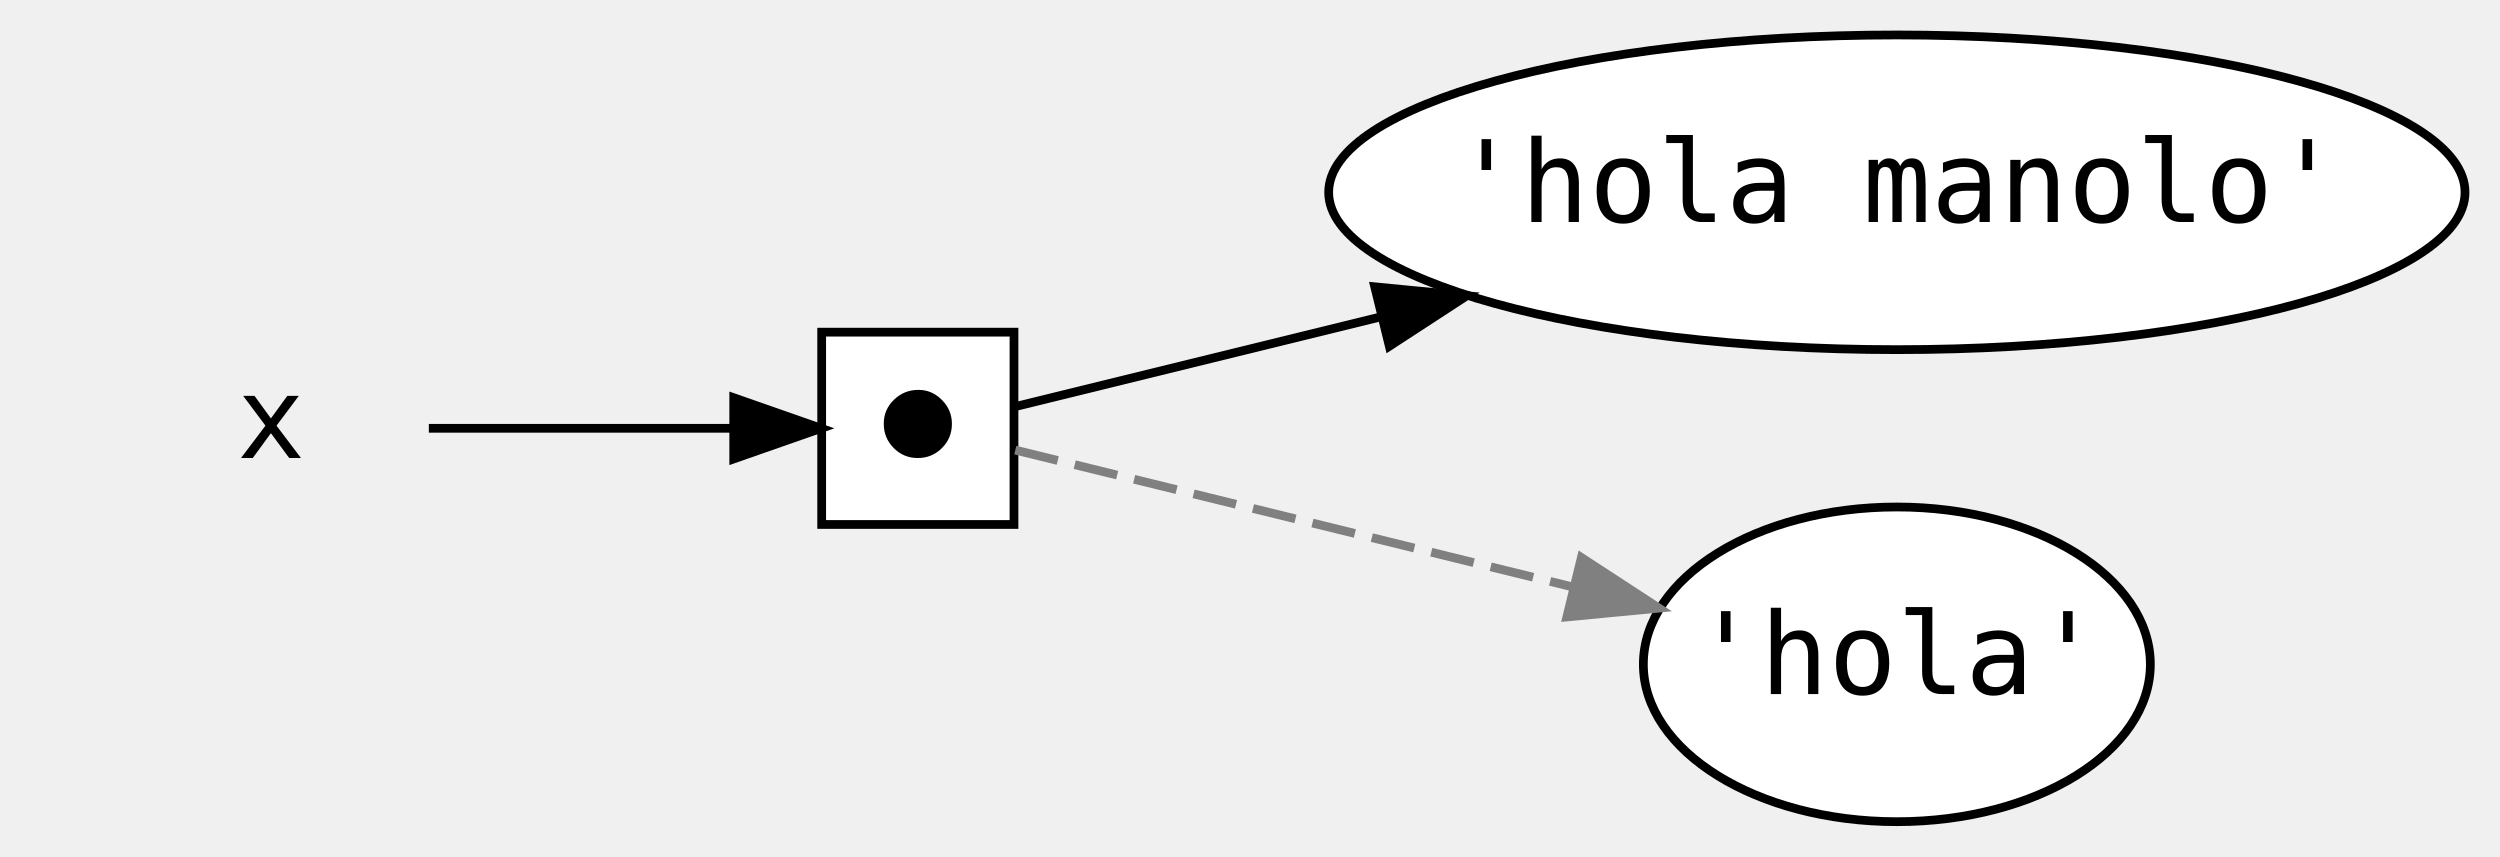
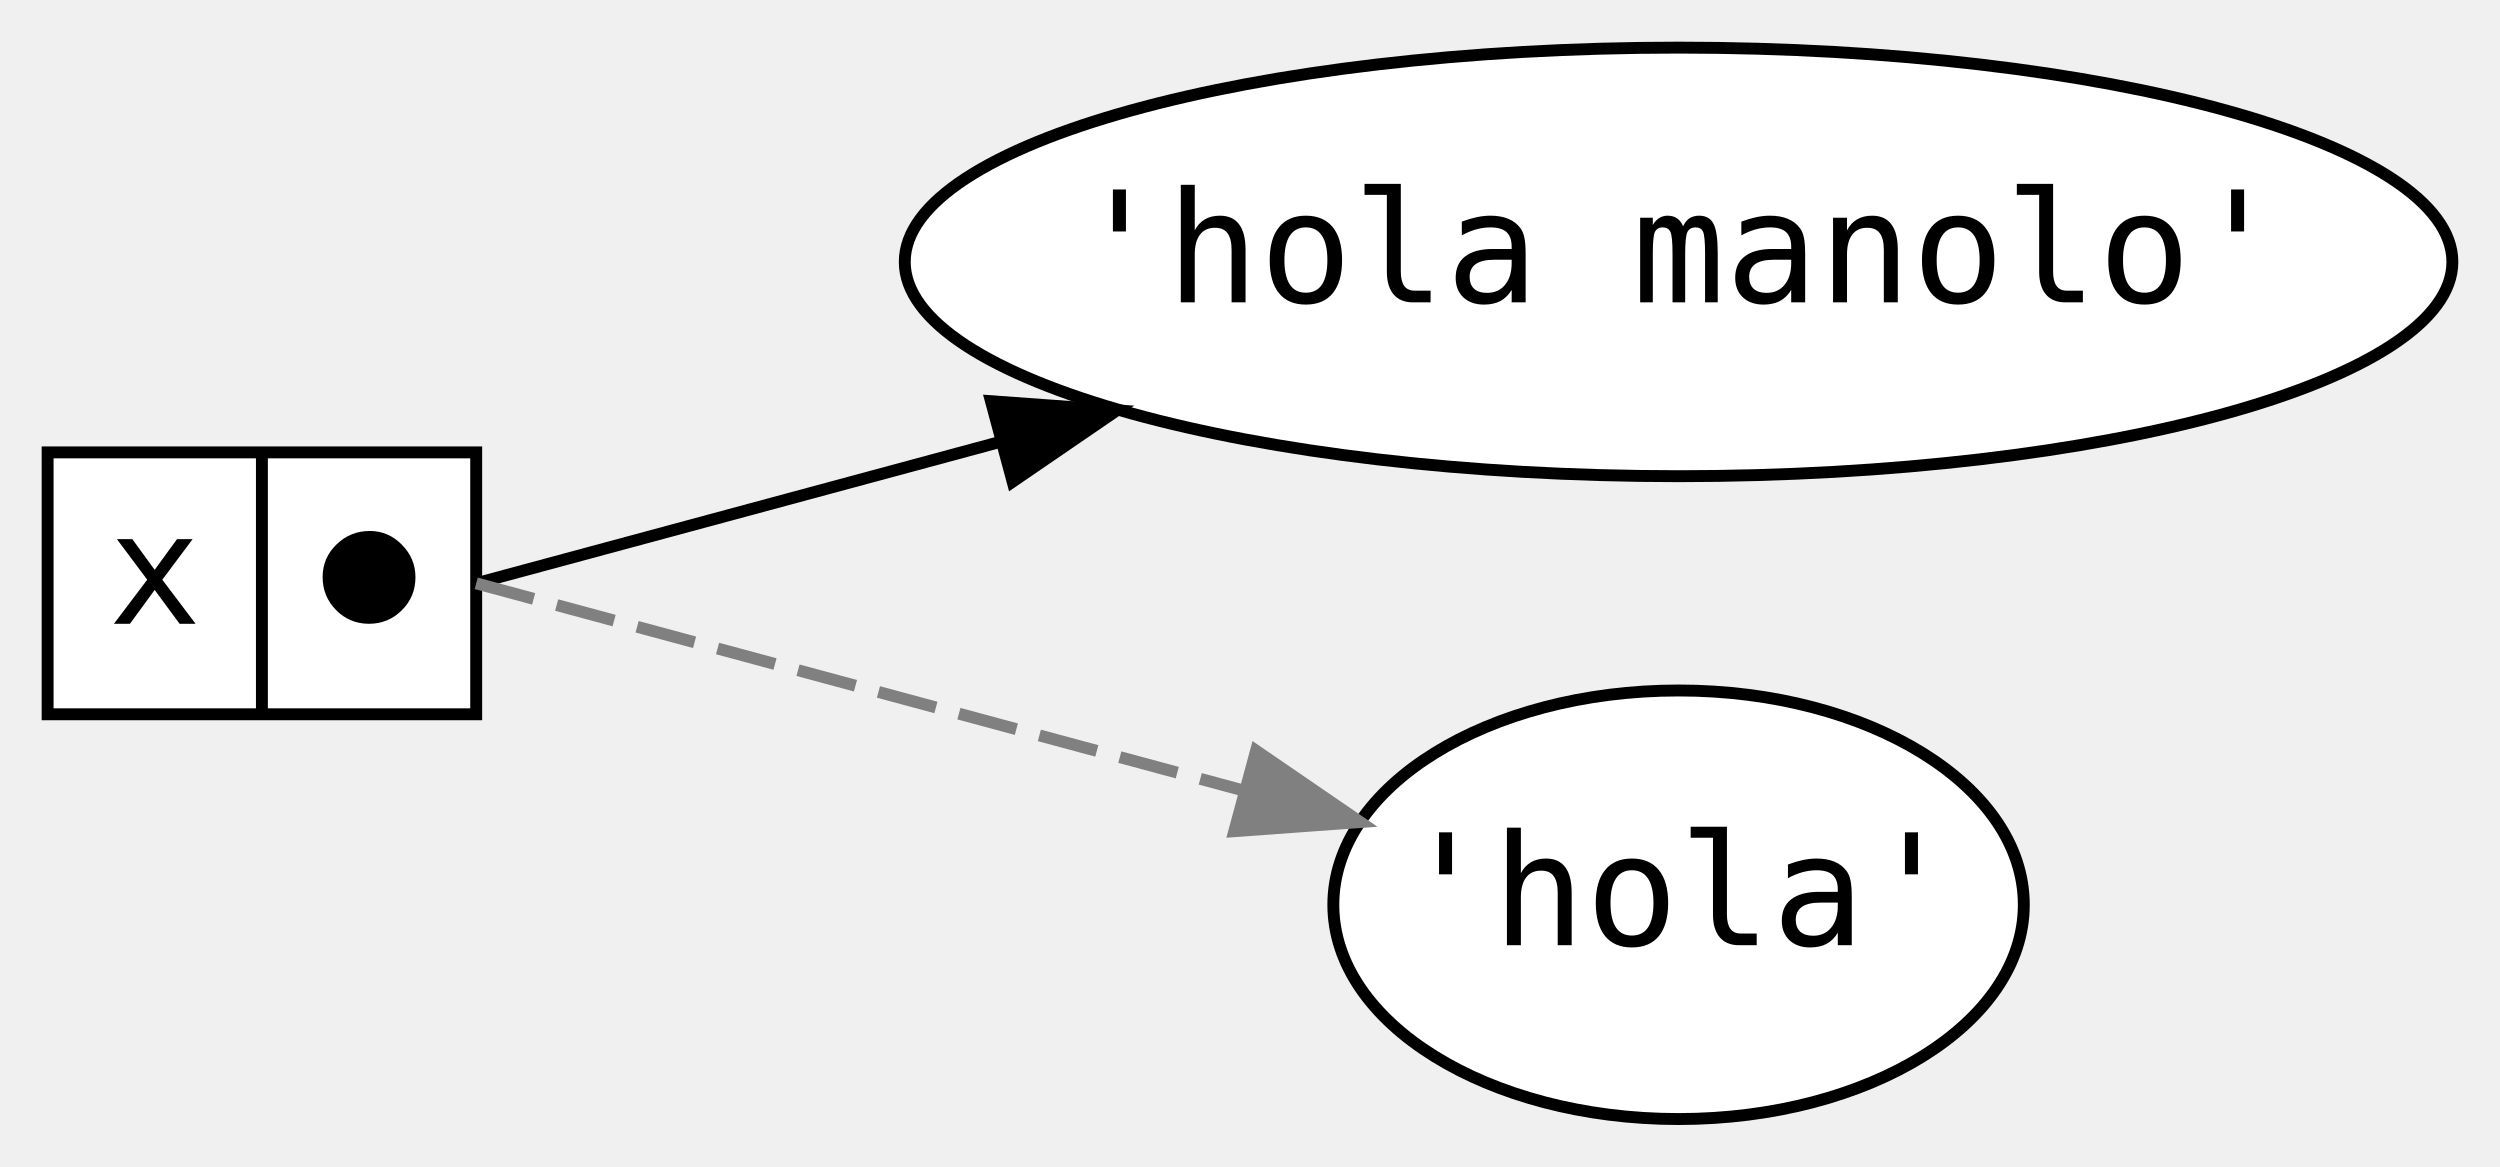
- <svg xmlns="http://www.w3.org/2000/svg" width="286pt" height="98pt" viewBox="0.00 0.00 286.00 98.00">
+ <svg xmlns="http://www.w3.org/2000/svg" width="210pt" height="98pt" viewBox="0.00 0.00 210.00 98.00">
  <g id="graph0" class="graph" transform="scale(1 1) rotate(0) translate(4 94)">
    <g id="node1" class="node">
-       <polygon fill="transparent" stroke="transparent" points="54,-63 0,-63 0,-27 54,-27 54,-63" />
-       <text text-anchor="middle" x="27" y="-41.6" font-family="monospace" font-size="13.00">x</text>
+       <polygon fill="white" stroke="black" points="0,-34 0,-56 36,-56 36,-34 0,-34" />
+       <text text-anchor="middle" x="9" y="-41.6" font-family="monospace" font-size="13.00">x</text>
+       <polyline fill="none" stroke="black" points="18,-34 18,-56 " />
+       <text text-anchor="middle" x="27" y="-41.6" font-family="monospace" font-size="13.00">⬤</text>
    </g>
    <g id="node2" class="node">
-       <polygon fill="white" stroke="black" points="112,-56 90,-56 90,-34 112,-34 112,-56" />
-       <text text-anchor="middle" x="101" y="-41.6" font-family="monospace" font-size="13.00">⬤</text>
+       <ellipse fill="white" stroke="black" cx="137" cy="-72" rx="65" ry="18" />
+       <text text-anchor="middle" x="137" y="-68.6" font-family="monospace" font-size="13.00">'hola manolo'</text>
    </g>
    <g id="edge1" class="edge">
-       <path fill="none" stroke="black" d="M45.06,-45C55.43,-45 68.73,-45 79.65,-45" />
-       <polygon fill="black" stroke="black" points="79.94,-48.5 89.94,-45 79.94,-41.5 79.94,-48.5" />
+       <path fill="none" stroke="black" d="M36,-45C36,-45 57.13,-50.71 79.97,-56.87" />
+       <polygon fill="black" stroke="black" points="79.24,-60.3 89.81,-59.53 81.06,-53.54 79.24,-60.3" />
    </g>
    <g id="node3" class="node">
-       <ellipse fill="white" stroke="black" cx="213" cy="-72" rx="65" ry="18" />
-       <text text-anchor="middle" x="213" y="-68.6" font-family="monospace" font-size="13.00">'hola manolo'</text>
+       <ellipse fill="white" stroke="black" cx="137" cy="-18" rx="29" ry="18" />
+       <text text-anchor="middle" x="137" y="-14.6" font-family="monospace" font-size="13.00">'hola'</text>
    </g>
    <g id="edge2" class="edge">
-       <path fill="none" stroke="black" d="M112.15,-47.49C121.97,-49.9 137.7,-53.76 153.79,-57.71" />
-       <polygon fill="black" stroke="black" points="153.27,-61.19 163.81,-60.17 154.94,-54.39 153.27,-61.19" />
-     </g>
-     <g id="node4" class="node">
-       <ellipse fill="white" stroke="black" cx="213" cy="-18" rx="29" ry="18" />
-       <text text-anchor="middle" x="213" y="-14.6" font-family="monospace" font-size="13.00">'hola'</text>
-     </g>
-     <g id="edge3" class="edge">
-       <path fill="none" stroke="grey" stroke-dasharray="5,2" d="M112.15,-42.51C126.54,-38.98 153.61,-32.33 175.93,-26.85" />
-       <polygon fill="grey" stroke="grey" points="176.91,-30.22 185.79,-24.43 175.25,-23.42 176.91,-30.22" />
+       <path fill="none" stroke="grey" stroke-dasharray="5,2" d="M36,-45C36,-45 71.7,-35.36 100.44,-27.6" />
+       <polygon fill="grey" stroke="grey" points="101.51,-30.94 110.25,-24.95 99.68,-24.18 101.51,-30.94" />
    </g>
  </g>
</svg>
